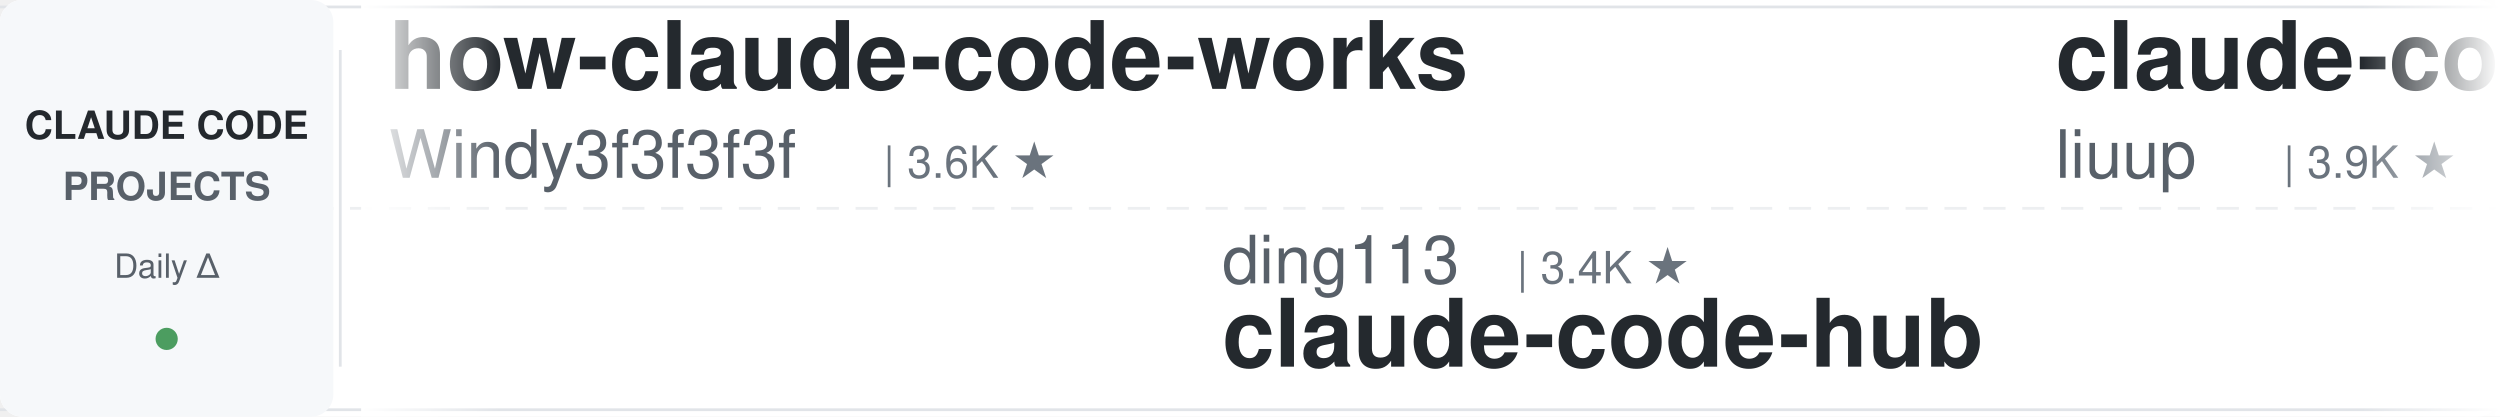
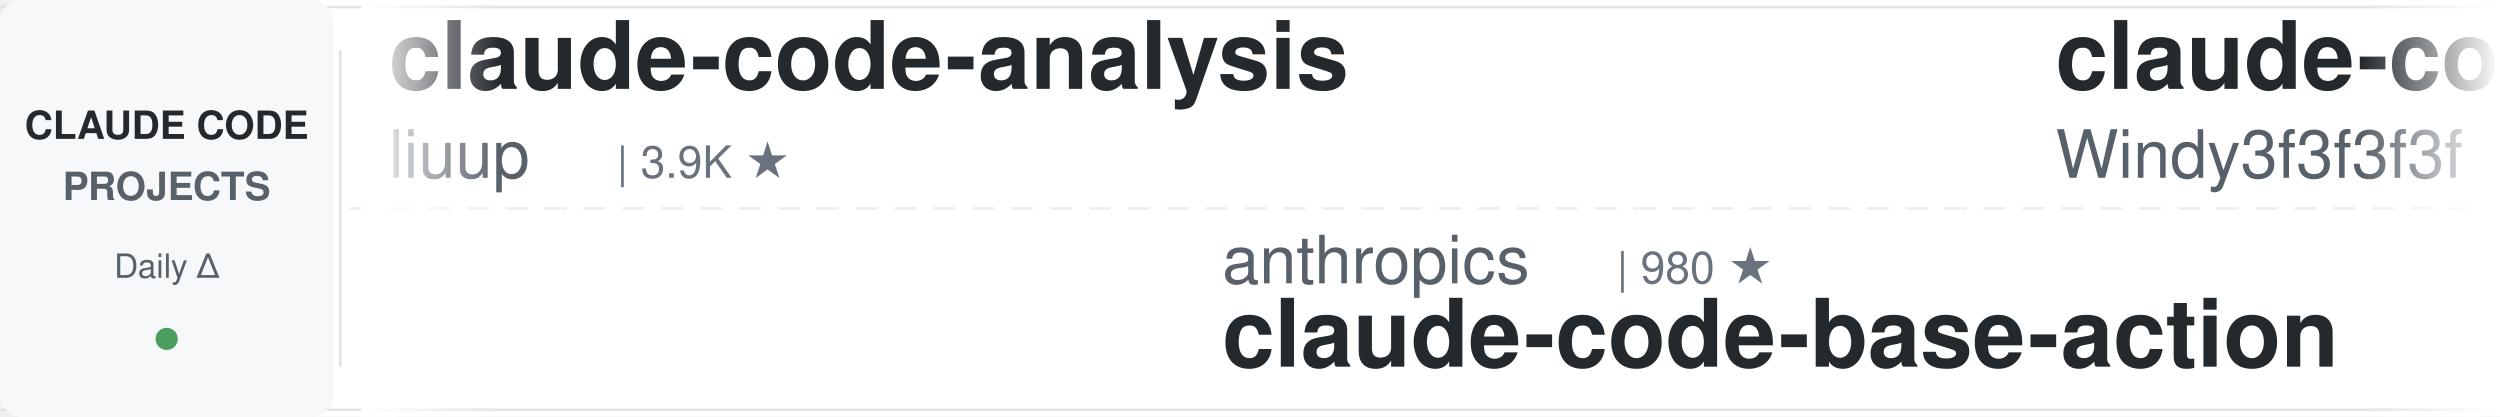
<svg xmlns="http://www.w3.org/2000/svg" width="900" height="150">
  <defs>
    <linearGradient id="leftFade" x1="0%" y1="0%" x2="100%" y2="0%">
      <stop offset="0%" style="stop-color:#ffffff;stop-opacity:1" />
      <stop offset="100%" style="stop-color:#ffffff;stop-opacity:0" />
    </linearGradient>
    <linearGradient id="rightFade" x1="0%" y1="0%" x2="100%" y2="0%">
      <stop offset="0%" style="stop-color:#ffffff;stop-opacity:0" />
      <stop offset="100%" style="stop-color:#ffffff;stop-opacity:1" />
    </linearGradient>
  </defs>
  <rect width="900" height="150" fill="#ffffff" rx="8" />
  <rect x="0" y="2" width="900" height="1" fill="#e1e4e8" />
  <rect x="0" y="147" width="900" height="1" fill="#e1e4e8" />
  <line x1="0" y1="75" x2="900" y2="75" stroke="#e1e4e8" stroke-width="1" stroke-dasharray="8 6" opacity="0.6" />
  <rect x="0" y="0" width="120" height="150" fill="#f6f8fa" rx="8" />
  <text x="60" y="50" font-family="-apple-system, BlinkMacSystemFont, 'Segoe UI', Helvetica, Arial, sans-serif" font-size="14" font-weight="600" fill="#24292e" text-anchor="middle">CLAUDE CODE</text>
  <text x="60" y="72" font-family="-apple-system, BlinkMacSystemFont, 'Segoe UI', Helvetica, Arial, sans-serif" font-size="14" font-weight="600" fill="#586069" text-anchor="middle">PROJECTS</text>
  <text x="60" y="100" font-family="-apple-system, BlinkMacSystemFont, 'Segoe UI', Helvetica, Arial, sans-serif" font-size="12" font-weight="500" fill="#586069" text-anchor="middle">Daily Δ</text>
  <circle cx="60" cy="122" r="4" fill="#22863a" opacity="0.8" />
  <rect x="122" y="18" width="1" height="114" fill="#e1e4e8" />
  <clipPath id="tickerClip">
    <rect x="130" y="0" width="770" height="150" />
  </clipPath>
  <g clip-path="url(#tickerClip)">
    <g id="tickerItems">
      <animateTransform attributeName="transform" attributeType="XML" type="translate" from="0 0" to="-3000 0" dur="54s" repeatCount="indefinite" />
      <g transform="translate(0, 0)">
-         <text x="140" y="32" font-family="-apple-system, BlinkMacSystemFont, 'Segoe UI', Helvetica, Arial, sans-serif" font-size="34" font-weight="600" fill="#24292e">how-claude-code-works</text>
-         <text x="140" y="64" font-family="-apple-system, BlinkMacSystemFont, 'Segoe UI', Helvetica, Arial, sans-serif" font-size="24" font-weight="400" fill="#586069">Windy3f3f3f3f</text>
-         <text x="318" y="64" font-family="-apple-system, BlinkMacSystemFont, 'Segoe UI', Helvetica, Arial, sans-serif" font-size="16" font-weight="500" fill="#6a737d">| 3.6K ★</text>
-       </g>
-       <g transform="translate(300, 0)">
-         <text x="140" y="102" font-family="-apple-system, BlinkMacSystemFont, 'Segoe UI', Helvetica, Arial, sans-serif" font-size="24" font-weight="400" fill="#586069">ding113</text>
-         <text x="246" y="102" font-family="-apple-system, BlinkMacSystemFont, 'Segoe UI', Helvetica, Arial, sans-serif" font-size="16" font-weight="500" fill="#6a737d">| 3.4K ★</text>
-         <text x="140" y="132" font-family="-apple-system, BlinkMacSystemFont, 'Segoe UI', Helvetica, Arial, sans-serif" font-size="34" font-weight="600" fill="#24292e">claude-code-hub</text>
-       </g>
-       <g transform="translate(600, 0)">
        <text x="140" y="32" font-family="-apple-system, BlinkMacSystemFont, 'Segoe UI', Helvetica, Arial, sans-serif" font-size="34" font-weight="600" fill="#24292e">claude-code-analysis</text>
        <text x="140" y="64" font-family="-apple-system, BlinkMacSystemFont, 'Segoe UI', Helvetica, Arial, sans-serif" font-size="24" font-weight="400" fill="#586069">liuup</text>
        <text x="222" y="64" font-family="-apple-system, BlinkMacSystemFont, 'Segoe UI', Helvetica, Arial, sans-serif" font-size="16" font-weight="500" fill="#6a737d">| 3.9K ★</text>
      </g>
+       <g transform="translate(300, 0)">
+         <text x="140" y="102" font-family="-apple-system, BlinkMacSystemFont, 'Segoe UI', Helvetica, Arial, sans-serif" font-size="24" font-weight="400" fill="#586069">anthropics</text>
+         <text x="282" y="102" font-family="-apple-system, BlinkMacSystemFont, 'Segoe UI', Helvetica, Arial, sans-serif" font-size="16" font-weight="500" fill="#6a737d">| 980 ★</text>
+         <text x="140" y="132" font-family="-apple-system, BlinkMacSystemFont, 'Segoe UI', Helvetica, Arial, sans-serif" font-size="34" font-weight="600" fill="#24292e">claude-code-base-action</text>
+       </g>
+       <g transform="translate(600, 0)">
+         <text x="140" y="32" font-family="-apple-system, BlinkMacSystemFont, 'Segoe UI', Helvetica, Arial, sans-serif" font-size="34" font-weight="600" fill="#24292e">claude-code-from-scratch</text>
+         <text x="140" y="64" font-family="-apple-system, BlinkMacSystemFont, 'Segoe UI', Helvetica, Arial, sans-serif" font-size="24" font-weight="400" fill="#586069">Windy3f3f3f3f</text>
+         <text x="318" y="64" font-family="-apple-system, BlinkMacSystemFont, 'Segoe UI', Helvetica, Arial, sans-serif" font-size="16" font-weight="500" fill="#6a737d">| 2.7K ★</text>
+       </g>
      <g transform="translate(900, 0)">
-         <text x="140" y="102" font-family="-apple-system, BlinkMacSystemFont, 'Segoe UI', Helvetica, Arial, sans-serif" font-size="24" font-weight="400" fill="#586069">Donchitos</text>
-         <text x="270" y="102" font-family="-apple-system, BlinkMacSystemFont, 'Segoe UI', Helvetica, Arial, sans-serif" font-size="16" font-weight="500" fill="#6a737d">| 25.0K ★</text>
-         <text x="140" y="132" font-family="-apple-system, BlinkMacSystemFont, 'Segoe UI', Helvetica, Arial, sans-serif" font-size="34" font-weight="600" fill="#24292e">Claude-Code-Game-Studios</text>
+         <text x="140" y="102" font-family="-apple-system, BlinkMacSystemFont, 'Segoe UI', Helvetica, Arial, sans-serif" font-size="24" font-weight="400" fill="#586069">centminmod</text>
+         <text x="282" y="102" font-family="-apple-system, BlinkMacSystemFont, 'Segoe UI', Helvetica, Arial, sans-serif" font-size="16" font-weight="500" fill="#6a737d">| 2.6K ★</text>
+         <text x="140" y="132" font-family="-apple-system, BlinkMacSystemFont, 'Segoe UI', Helvetica, Arial, sans-serif" font-size="34" font-weight="600" fill="#24292e">my-claude-code-setup</text>
      </g>
      <g transform="translate(1200, 0)">
-         <text x="140" y="32" font-family="-apple-system, BlinkMacSystemFont, 'Segoe UI', Helvetica, Arial, sans-serif" font-size="34" font-weight="600" fill="#24292e">claude-code-telegram</text>
-         <text x="140" y="64" font-family="-apple-system, BlinkMacSystemFont, 'Segoe UI', Helvetica, Arial, sans-serif" font-size="24" font-weight="400" fill="#586069">overwirehq</text>
-         <text x="282" y="64" font-family="-apple-system, BlinkMacSystemFont, 'Segoe UI', Helvetica, Arial, sans-serif" font-size="16" font-weight="500" fill="#6a737d">| 2.8K ★</text>
+         <text x="140" y="32" font-family="-apple-system, BlinkMacSystemFont, 'Segoe UI', Helvetica, Arial, sans-serif" font-size="34" font-weight="600" fill="#24292e">everything-claude-code</text>
+         <text x="140" y="64" font-family="-apple-system, BlinkMacSystemFont, 'Segoe UI', Helvetica, Arial, sans-serif" font-size="24" font-weight="400" fill="#586069">WorldFlowAI</text>
+         <text x="294" y="64" font-family="-apple-system, BlinkMacSystemFont, 'Segoe UI', Helvetica, Arial, sans-serif" font-size="16" font-weight="500" fill="#6a737d">| 2.9K ★</text>
      </g>
      <g transform="translate(1500, 0)">
-         <text x="140" y="102" font-family="-apple-system, BlinkMacSystemFont, 'Segoe UI', Helvetica, Arial, sans-serif" font-size="24" font-weight="400" fill="#586069">huangjia2019</text>
-         <text x="306" y="102" font-family="-apple-system, BlinkMacSystemFont, 'Segoe UI', Helvetica, Arial, sans-serif" font-size="16" font-weight="500" fill="#6a737d">| 1.1K ★</text>
-         <text x="140" y="132" font-family="-apple-system, BlinkMacSystemFont, 'Segoe UI', Helvetica, Arial, sans-serif" font-size="34" font-weight="600" fill="#24292e">claude-code-engineering</text>
+         <text x="140" y="102" font-family="-apple-system, BlinkMacSystemFont, 'Segoe UI', Helvetica, Arial, sans-serif" font-size="24" font-weight="400" fill="#586069">digitalsamba</text>
+         <text x="306" y="102" font-family="-apple-system, BlinkMacSystemFont, 'Segoe UI', Helvetica, Arial, sans-serif" font-size="16" font-weight="500" fill="#6a737d">| 2.1K ★</text>
+         <text x="140" y="132" font-family="-apple-system, BlinkMacSystemFont, 'Segoe UI', Helvetica, Arial, sans-serif" font-size="34" font-weight="600" fill="#24292e">claude-code-video-toolki...</text>
      </g>
      <g transform="translate(1800, 0)">
-         <text x="140" y="32" font-family="-apple-system, BlinkMacSystemFont, 'Segoe UI', Helvetica, Arial, sans-serif" font-size="34" font-weight="600" fill="#24292e">ralph-claude-code</text>
-         <text x="140" y="64" font-family="-apple-system, BlinkMacSystemFont, 'Segoe UI', Helvetica, Arial, sans-serif" font-size="24" font-weight="400" fill="#586069">frankbria</text>
-         <text x="270" y="64" font-family="-apple-system, BlinkMacSystemFont, 'Segoe UI', Helvetica, Arial, sans-serif" font-size="16" font-weight="500" fill="#6a737d">| 9.6K ★</text>
+         <text x="140" y="32" font-family="-apple-system, BlinkMacSystemFont, 'Segoe UI', Helvetica, Arial, sans-serif" font-size="34" font-weight="600" fill="#24292e">claude-code-best-practic...</text>
+         <text x="140" y="64" font-family="-apple-system, BlinkMacSystemFont, 'Segoe UI', Helvetica, Arial, sans-serif" font-size="24" font-weight="400" fill="#586069">shanraisshan</text>
+         <text x="306" y="64" font-family="-apple-system, BlinkMacSystemFont, 'Segoe UI', Helvetica, Arial, sans-serif" font-size="16" font-weight="500" fill="#6a737d">| 65.9K ★</text>
      </g>
      <g transform="translate(2100, 0)">
-         <text x="140" y="102" font-family="-apple-system, BlinkMacSystemFont, 'Segoe UI', Helvetica, Arial, sans-serif" font-size="24" font-weight="400" fill="#586069">asgeirtj</text>
-         <text x="258" y="102" font-family="-apple-system, BlinkMacSystemFont, 'Segoe UI', Helvetica, Arial, sans-serif" font-size="16" font-weight="500" fill="#6a737d">| 65.5K ★</text>
-         <text x="140" y="132" font-family="-apple-system, BlinkMacSystemFont, 'Segoe UI', Helvetica, Arial, sans-serif" font-size="34" font-weight="600" fill="#24292e">system_prompts_leaks</text>
+         <text x="140" y="102" font-family="-apple-system, BlinkMacSystemFont, 'Segoe UI', Helvetica, Arial, sans-serif" font-size="24" font-weight="400" fill="#586069">Yuyz0112</text>
+         <text x="258" y="102" font-family="-apple-system, BlinkMacSystemFont, 'Segoe UI', Helvetica, Arial, sans-serif" font-size="16" font-weight="500" fill="#6a737d">| 2.4K ★</text>
+         <text x="140" y="132" font-family="-apple-system, BlinkMacSystemFont, 'Segoe UI', Helvetica, Arial, sans-serif" font-size="34" font-weight="600" fill="#24292e">claude-code-reverse</text>
      </g>
      <g transform="translate(2400, 0)">
-         <text x="140" y="32" font-family="-apple-system, BlinkMacSystemFont, 'Segoe UI', Helvetica, Arial, sans-serif" font-size="34" font-weight="600" fill="#24292e">andrej-karpathy-skills</text>
-         <text x="140" y="64" font-family="-apple-system, BlinkMacSystemFont, 'Segoe UI', Helvetica, Arial, sans-serif" font-size="24" font-weight="400" fill="#586069">multica-ai</text>
-         <text x="282" y="64" font-family="-apple-system, BlinkMacSystemFont, 'Segoe UI', Helvetica, Arial, sans-serif" font-size="16" font-weight="500" fill="#6a737d">| 212.6K ★</text>
+         <text x="140" y="32" font-family="-apple-system, BlinkMacSystemFont, 'Segoe UI', Helvetica, Arial, sans-serif" font-size="34" font-weight="600" fill="#24292e">claude-code-transcripts</text>
+         <text x="140" y="64" font-family="-apple-system, BlinkMacSystemFont, 'Segoe UI', Helvetica, Arial, sans-serif" font-size="24" font-weight="400" fill="#586069">simonw</text>
+         <text x="234" y="64" font-family="-apple-system, BlinkMacSystemFont, 'Segoe UI', Helvetica, Arial, sans-serif" font-size="16" font-weight="500" fill="#6a737d">| 1.7K ★</text>
      </g>
      <g transform="translate(2700, 0)">
-         <text x="140" y="102" font-family="-apple-system, BlinkMacSystemFont, 'Segoe UI', Helvetica, Arial, sans-serif" font-size="24" font-weight="400" fill="#586069">simonw</text>
-         <text x="234" y="102" font-family="-apple-system, BlinkMacSystemFont, 'Segoe UI', Helvetica, Arial, sans-serif" font-size="16" font-weight="500" fill="#6a737d">| 1.7K ★</text>
-         <text x="140" y="132" font-family="-apple-system, BlinkMacSystemFont, 'Segoe UI', Helvetica, Arial, sans-serif" font-size="34" font-weight="600" fill="#24292e">claude-code-transcripts</text>
+         <text x="140" y="102" font-family="-apple-system, BlinkMacSystemFont, 'Segoe UI', Helvetica, Arial, sans-serif" font-size="24" font-weight="400" fill="#586069">ponponon</text>
+         <text x="258" y="102" font-family="-apple-system, BlinkMacSystemFont, 'Segoe UI', Helvetica, Arial, sans-serif" font-size="16" font-weight="500" fill="#6a737d">| 2.3K ★</text>
+         <text x="140" y="132" font-family="-apple-system, BlinkMacSystemFont, 'Segoe UI', Helvetica, Arial, sans-serif" font-size="34" font-weight="600" fill="#24292e">claude_code_src</text>
      </g>
      <g transform="translate(3000, 0)">
-         <text x="140" y="32" font-family="-apple-system, BlinkMacSystemFont, 'Segoe UI', Helvetica, Arial, sans-serif" font-size="34" font-weight="600" fill="#24292e">how-claude-code-works</text>
-         <text x="140" y="64" font-family="-apple-system, BlinkMacSystemFont, 'Segoe UI', Helvetica, Arial, sans-serif" font-size="24" font-weight="400" fill="#586069">Windy3f3f3f3f</text>
-         <text x="318" y="64" font-family="-apple-system, BlinkMacSystemFont, 'Segoe UI', Helvetica, Arial, sans-serif" font-size="16" font-weight="500" fill="#6a737d">| 3.6K ★</text>
-       </g>
-       <g transform="translate(3300, 0)">
-         <text x="140" y="102" font-family="-apple-system, BlinkMacSystemFont, 'Segoe UI', Helvetica, Arial, sans-serif" font-size="24" font-weight="400" fill="#586069">ding113</text>
-         <text x="246" y="102" font-family="-apple-system, BlinkMacSystemFont, 'Segoe UI', Helvetica, Arial, sans-serif" font-size="16" font-weight="500" fill="#6a737d">| 3.4K ★</text>
-         <text x="140" y="132" font-family="-apple-system, BlinkMacSystemFont, 'Segoe UI', Helvetica, Arial, sans-serif" font-size="34" font-weight="600" fill="#24292e">claude-code-hub</text>
-       </g>
-       <g transform="translate(3600, 0)">
        <text x="140" y="32" font-family="-apple-system, BlinkMacSystemFont, 'Segoe UI', Helvetica, Arial, sans-serif" font-size="34" font-weight="600" fill="#24292e">claude-code-analysis</text>
        <text x="140" y="64" font-family="-apple-system, BlinkMacSystemFont, 'Segoe UI', Helvetica, Arial, sans-serif" font-size="24" font-weight="400" fill="#586069">liuup</text>
        <text x="222" y="64" font-family="-apple-system, BlinkMacSystemFont, 'Segoe UI', Helvetica, Arial, sans-serif" font-size="16" font-weight="500" fill="#6a737d">| 3.9K ★</text>
      </g>
+       <g transform="translate(3300, 0)">
+         <text x="140" y="102" font-family="-apple-system, BlinkMacSystemFont, 'Segoe UI', Helvetica, Arial, sans-serif" font-size="24" font-weight="400" fill="#586069">anthropics</text>
+         <text x="282" y="102" font-family="-apple-system, BlinkMacSystemFont, 'Segoe UI', Helvetica, Arial, sans-serif" font-size="16" font-weight="500" fill="#6a737d">| 980 ★</text>
+         <text x="140" y="132" font-family="-apple-system, BlinkMacSystemFont, 'Segoe UI', Helvetica, Arial, sans-serif" font-size="34" font-weight="600" fill="#24292e">claude-code-base-action</text>
+       </g>
+       <g transform="translate(3600, 0)">
+         <text x="140" y="32" font-family="-apple-system, BlinkMacSystemFont, 'Segoe UI', Helvetica, Arial, sans-serif" font-size="34" font-weight="600" fill="#24292e">claude-code-from-scratch</text>
+         <text x="140" y="64" font-family="-apple-system, BlinkMacSystemFont, 'Segoe UI', Helvetica, Arial, sans-serif" font-size="24" font-weight="400" fill="#586069">Windy3f3f3f3f</text>
+         <text x="318" y="64" font-family="-apple-system, BlinkMacSystemFont, 'Segoe UI', Helvetica, Arial, sans-serif" font-size="16" font-weight="500" fill="#6a737d">| 2.7K ★</text>
+       </g>
      <g transform="translate(3900, 0)">
-         <text x="140" y="102" font-family="-apple-system, BlinkMacSystemFont, 'Segoe UI', Helvetica, Arial, sans-serif" font-size="24" font-weight="400" fill="#586069">Donchitos</text>
-         <text x="270" y="102" font-family="-apple-system, BlinkMacSystemFont, 'Segoe UI', Helvetica, Arial, sans-serif" font-size="16" font-weight="500" fill="#6a737d">| 25.0K ★</text>
-         <text x="140" y="132" font-family="-apple-system, BlinkMacSystemFont, 'Segoe UI', Helvetica, Arial, sans-serif" font-size="34" font-weight="600" fill="#24292e">Claude-Code-Game-Studios</text>
+         <text x="140" y="102" font-family="-apple-system, BlinkMacSystemFont, 'Segoe UI', Helvetica, Arial, sans-serif" font-size="24" font-weight="400" fill="#586069">centminmod</text>
+         <text x="282" y="102" font-family="-apple-system, BlinkMacSystemFont, 'Segoe UI', Helvetica, Arial, sans-serif" font-size="16" font-weight="500" fill="#6a737d">| 2.6K ★</text>
+         <text x="140" y="132" font-family="-apple-system, BlinkMacSystemFont, 'Segoe UI', Helvetica, Arial, sans-serif" font-size="34" font-weight="600" fill="#24292e">my-claude-code-setup</text>
      </g>
    </g>
  </g>
  <rect x="130" y="0" width="50" height="150" fill="url(#leftFade)" />
  <rect x="850" y="0" width="50" height="150" fill="url(#rightFade)" />
</svg>
